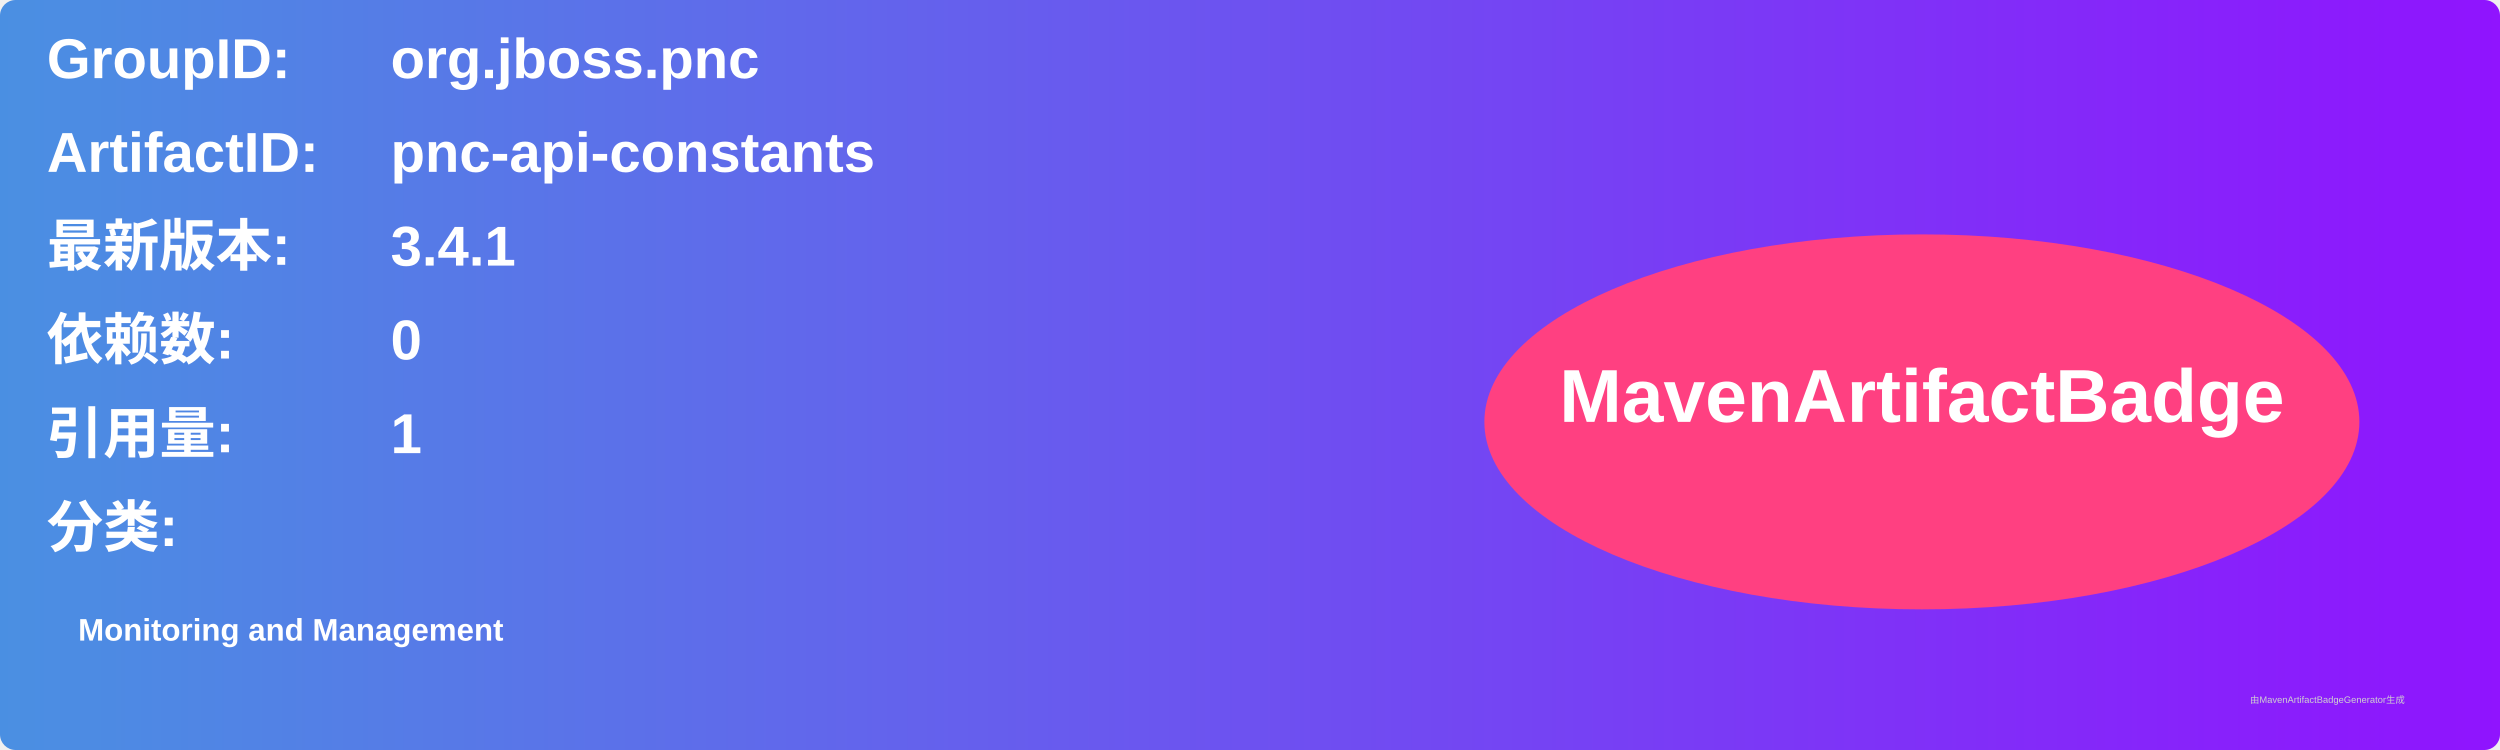
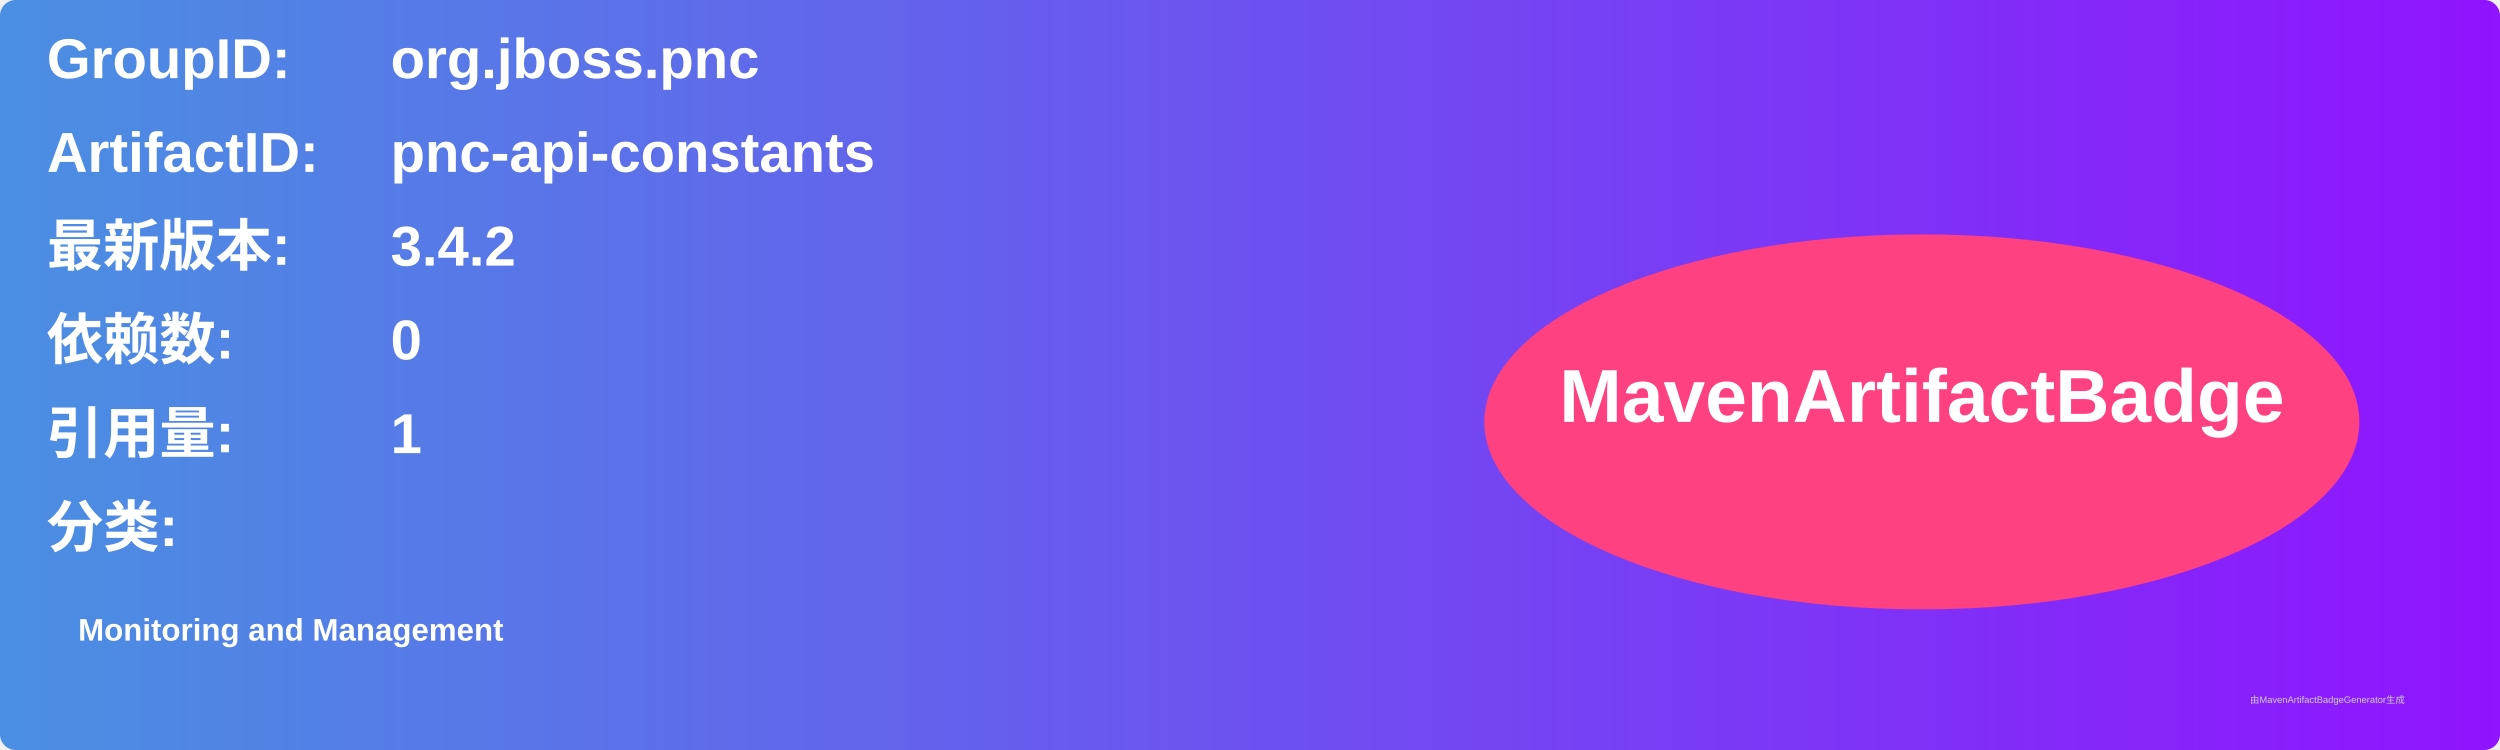
<svg xmlns="http://www.w3.org/2000/svg" width="800" height="240" viewBox="0 0 800 240">
  <linearGradient id="grad" x1="0%" y1="0%" x2="100%" y2="0%">
    <stop offset="0%" stop-color="#4a90e2" />
    <stop offset="100%" stop-color="#9013fe" />
  </linearGradient>
  <rect width="100%" height="100%" rx="5" ry="5" fill="url(#grad)" />
  <g transform="translate(15, 15)">
    <text x="0" y="10" font-family="Arial" font-size="18" fill="white" font-weight="bold" width="260">GroupID:</text>
    <text x="110" y="10" font-family="Arial" font-size="18" fill="white" font-weight="bold" width="460">org.jboss.pnc</text>
    <text x="0" y="40" font-family="Arial" font-size="18" fill="white" font-weight="bold" width="260">ArtifactID:</text>
    <text x="110" y="40" font-family="Arial" font-size="18" fill="white" font-weight="bold" width="460">pnc-api-constants</text>
    <text x="0" y="70" font-family="Arial" font-size="18" fill="white" font-weight="bold">最新版本:</text>
    <text x="110" y="70" font-family="Arial" font-size="18" fill="white" font-weight="bold">
-       <tspan font-weight="bold">3.4.1</tspan>
+       <tspan font-weight="bold">3.4.2</tspan>
    </text>
    <text x="0" y="100" font-family="Arial" font-size="18" fill="white" font-weight="bold">依赖数: </text>
    <text x="110" y="100" font-family="Arial" font-size="18" fill="white">
      <tspan font-weight="bold">0</tspan>
    </text>
    <text x="0" y="130" font-family="Arial" font-size="18" fill="white" font-weight="bold">引用量: </text>
    <text x="110" y="130" font-family="Arial" font-size="18" fill="white">
      <tspan font-weight="bold">1</tspan>
    </text>
    <text x="0" y="160" font-family="Arial" font-size="18" fill="white" font-weight="bold">分类:</text>
    <text x="10" y="190" font-family="Arial" font-size="10" fill="white">
      <tspan font-weight="bold">Monitoring and Management</tspan>
    </text>
    <ellipse cx="600" cy="120" rx="140" ry="60" fill="#ff4081" />
    <text x="600" y="120" text-anchor="middle" font-family="Arial" font-size="24" fill="white" font-weight="bold">MavenArtifactBadge</text>
  </g>
  <text x="720" y="225" font-family="Arial" font-size="3" fill="#d0d0d0">由MavenArtifactBadgeGenerator生成</text>
</svg>
